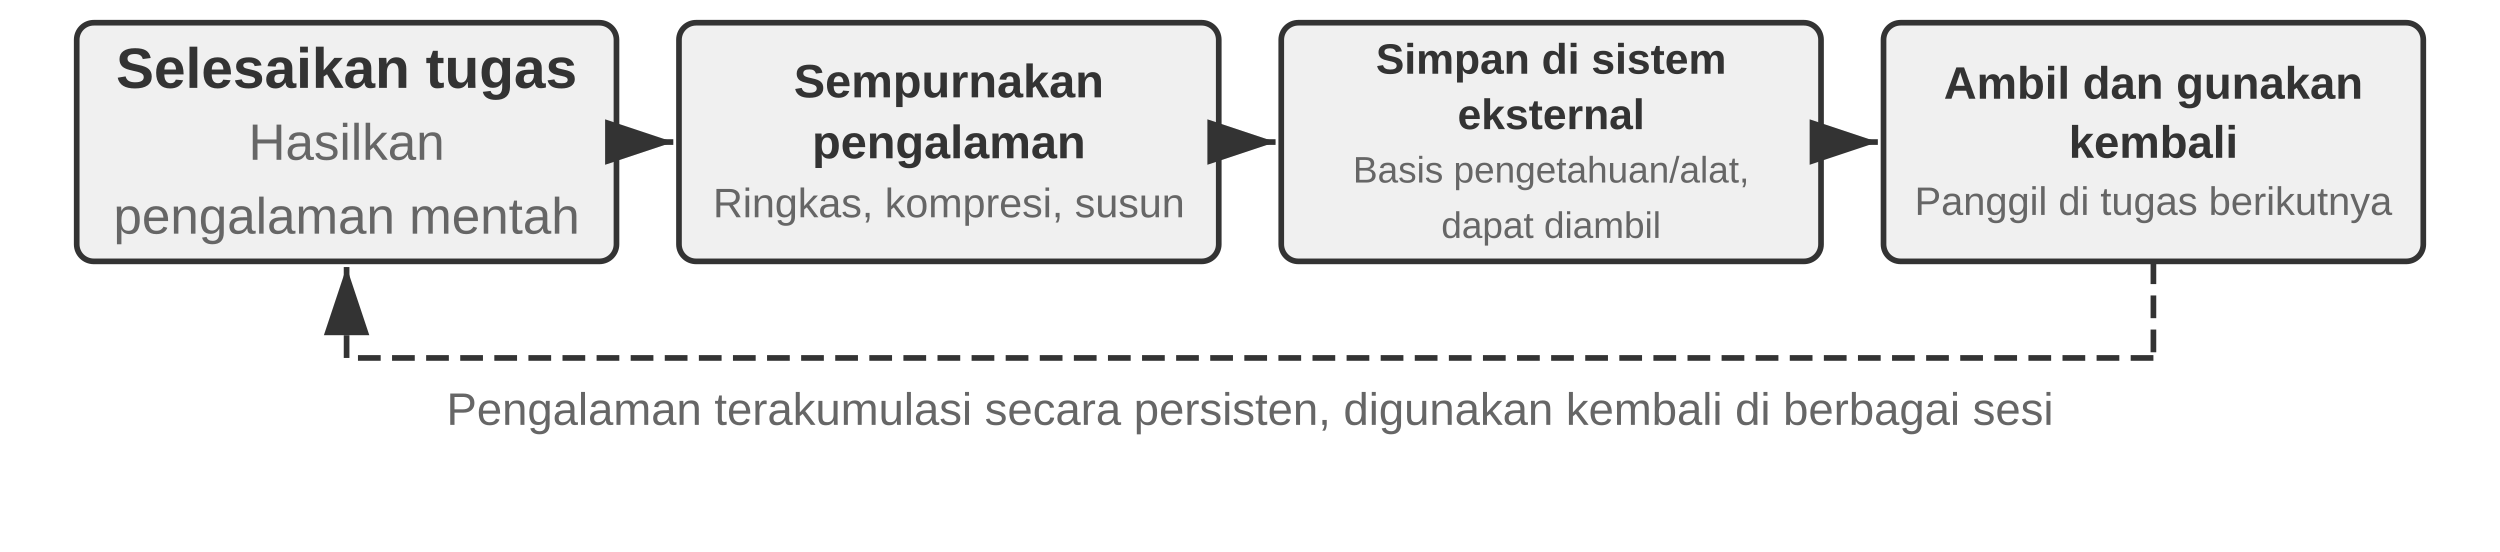
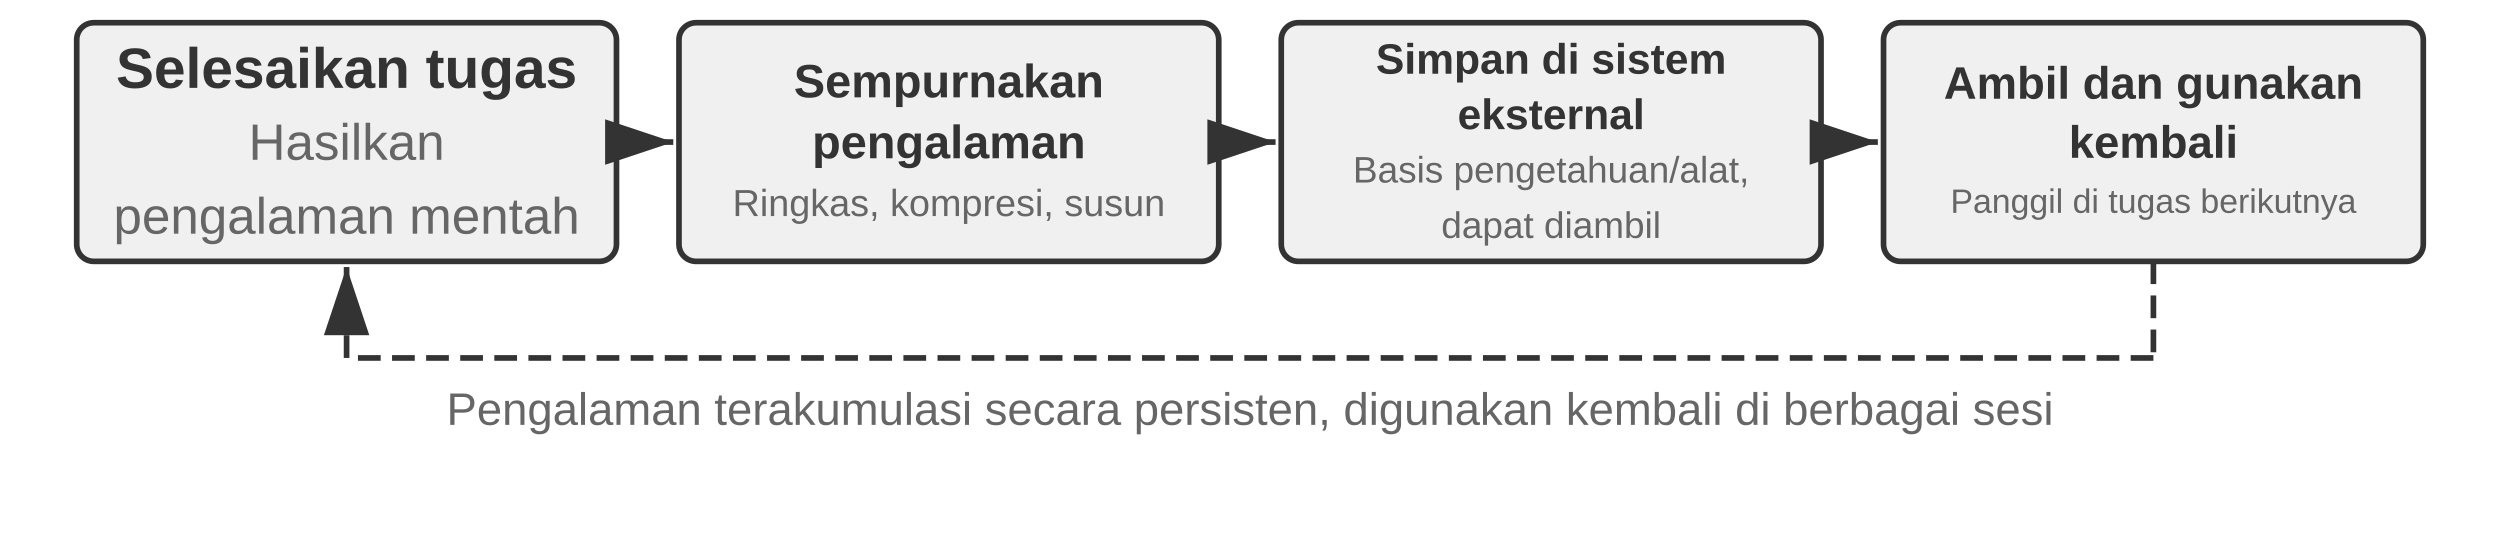
<svg xmlns="http://www.w3.org/2000/svg" viewBox="0 40 880 194" width="880" height="194" style="background:#ffffff">
  <defs>
    <marker id="ah" markerWidth="12" markerHeight="8" refX="12" refY="4" orient="auto">
      <polygon points="0 0, 12 4, 0 8" fill="#333333" />
    </marker>
    <marker id="ah-light" markerWidth="12" markerHeight="8" refX="12" refY="4" orient="auto">
      <polygon points="0 0, 12 4, 0 8" fill="#999999" />
    </marker>
  </defs>
  <rect x="27.0" y="48" width="190" height="84" rx="6" fill="#f0f0f0" stroke="#333333" stroke-width="2" />
  <text x="122.0" y="64.0" font-family="Arial, 'Helvetica Neue', Helvetica, 'PingFang SC', 'Microsoft YaHei', sans-serif" font-size="20" fill="#333333" text-anchor="middle" dominant-baseline="central" font-weight="bold">Selesaikan tugas</text>
  <text x="122.0" y="90.0" font-family="Arial, 'Helvetica Neue', Helvetica, 'PingFang SC', 'Microsoft YaHei', sans-serif" font-size="18" fill="#666666" text-anchor="middle" dominant-baseline="central" font-weight="normal">Hasilkan</text>
  <text x="122.0" y="116.0" font-family="Arial, 'Helvetica Neue', Helvetica, 'PingFang SC', 'Microsoft YaHei', sans-serif" font-size="18" fill="#666666" text-anchor="middle" dominant-baseline="central" font-weight="normal">pengalaman mentah</text>
  <rect x="239.0" y="48" width="190" height="84" rx="6" fill="#f0f0f0" stroke="#333333" stroke-width="2" />
  <text x="334.0" y="68.55" font-family="Arial, 'Helvetica Neue', Helvetica, 'PingFang SC', 'Microsoft YaHei', sans-serif" font-size="16.5" fill="#333333" text-anchor="middle" dominant-baseline="central" font-weight="bold">Sempurnakan</text>
  <text x="334.0" y="90.0" font-family="Arial, 'Helvetica Neue', Helvetica, 'PingFang SC', 'Microsoft YaHei', sans-serif" font-size="16.5" fill="#333333" text-anchor="middle" dominant-baseline="central" font-weight="bold">pengalaman</text>
-   <text x="334.0" y="111.45" font-family="Arial, 'Helvetica Neue', Helvetica, 'PingFang SC', 'Microsoft YaHei', sans-serif" font-size="14.5" fill="#666666" text-anchor="middle" dominant-baseline="central" font-weight="normal">Ringkas, kompresi, susun</text>
+   <text x="334.0" y="111.45" font-family="Arial, 'Helvetica Neue', Helvetica, 'PingFang SC', 'Microsoft YaHei', sans-serif" font-size="13.3" fill="#666666" text-anchor="middle" dominant-baseline="central" font-weight="normal">Ringkas, kompresi, susun</text>
  <line x1="219.0" y1="90.0" x2="237.0" y2="90.0" stroke="#333333" stroke-width="2" marker-end="url(#ah)" />
  <rect x="451.0" y="48" width="190" height="84" rx="6" fill="#f0f0f0" stroke="#333333" stroke-width="2" />
  <text x="546.0" y="60.75" font-family="Arial, 'Helvetica Neue', Helvetica, 'PingFang SC', 'Microsoft YaHei', sans-serif" font-size="15.0" fill="#333333" text-anchor="middle" dominant-baseline="central" font-weight="bold">Simpan di sistem</text>
  <text x="546.0" y="80.25" font-family="Arial, 'Helvetica Neue', Helvetica, 'PingFang SC', 'Microsoft YaHei', sans-serif" font-size="15.0" fill="#333333" text-anchor="middle" dominant-baseline="central" font-weight="bold">eksternal</text>
  <text x="546.0" y="99.75" font-family="Arial, 'Helvetica Neue', Helvetica, 'PingFang SC', 'Microsoft YaHei', sans-serif" font-size="13.0" fill="#666666" text-anchor="middle" dominant-baseline="central" font-weight="normal">Basis pengetahuan/alat,</text>
  <text x="546.0" y="119.25" font-family="Arial, 'Helvetica Neue', Helvetica, 'PingFang SC', 'Microsoft YaHei', sans-serif" font-size="13.0" fill="#666666" text-anchor="middle" dominant-baseline="central" font-weight="normal">dapat diambil</text>
  <line x1="431.0" y1="90.0" x2="449.0" y2="90.0" stroke="#333333" stroke-width="2" marker-end="url(#ah)" />
  <rect x="663.0" y="48" width="190" height="84" rx="6" fill="#f0f0f0" stroke="#333333" stroke-width="2" />
  <text x="758.0" y="69.2" font-family="Arial, 'Helvetica Neue', Helvetica, 'PingFang SC', 'Microsoft YaHei', sans-serif" font-size="16.0" fill="#333333" text-anchor="middle" dominant-baseline="central" font-weight="bold">Ambil dan gunakan</text>
  <text x="758.0" y="90.0" font-family="Arial, 'Helvetica Neue', Helvetica, 'PingFang SC', 'Microsoft YaHei', sans-serif" font-size="16.0" fill="#333333" text-anchor="middle" dominant-baseline="central" font-weight="bold">kembali</text>
-   <text x="758.0" y="110.8" font-family="Arial, 'Helvetica Neue', Helvetica, 'PingFang SC', 'Microsoft YaHei', sans-serif" font-size="14.0" fill="#666666" text-anchor="middle" dominant-baseline="central" font-weight="normal">Panggil di tugas berikutnya</text>
+   <text x="758.0" y="110.8" font-family="Arial, 'Helvetica Neue', Helvetica, 'PingFang SC', 'Microsoft YaHei', sans-serif" font-size="11.9" fill="#666666" text-anchor="middle" dominant-baseline="central" font-weight="normal">Panggil di tugas berikutnya</text>
  <line x1="643.0" y1="90.0" x2="661.0" y2="90.0" stroke="#333333" stroke-width="2" marker-end="url(#ah)" />
  <line x1="758.0" y1="132" x2="758.0" y2="166" stroke="#333333" stroke-width="2" stroke-dasharray="8,4" />
  <line x1="758.0" y1="166" x2="122.0" y2="166" stroke="#333333" stroke-width="2" stroke-dasharray="8,4" />
  <line x1="122.0" y1="166" x2="122.0" y2="134" stroke="#333333" stroke-width="2" stroke-dasharray="8,4" marker-end="url(#ah)" />
  <text x="440.0" y="184" font-family="Arial, 'Helvetica Neue', Helvetica, 'PingFang SC', 'Microsoft YaHei', sans-serif" font-size="16" fill="#666666" text-anchor="middle" dominant-baseline="central" font-weight="normal">Pengalaman terakumulasi secara persisten, digunakan kembali di berbagai sesi</text>
</svg>
